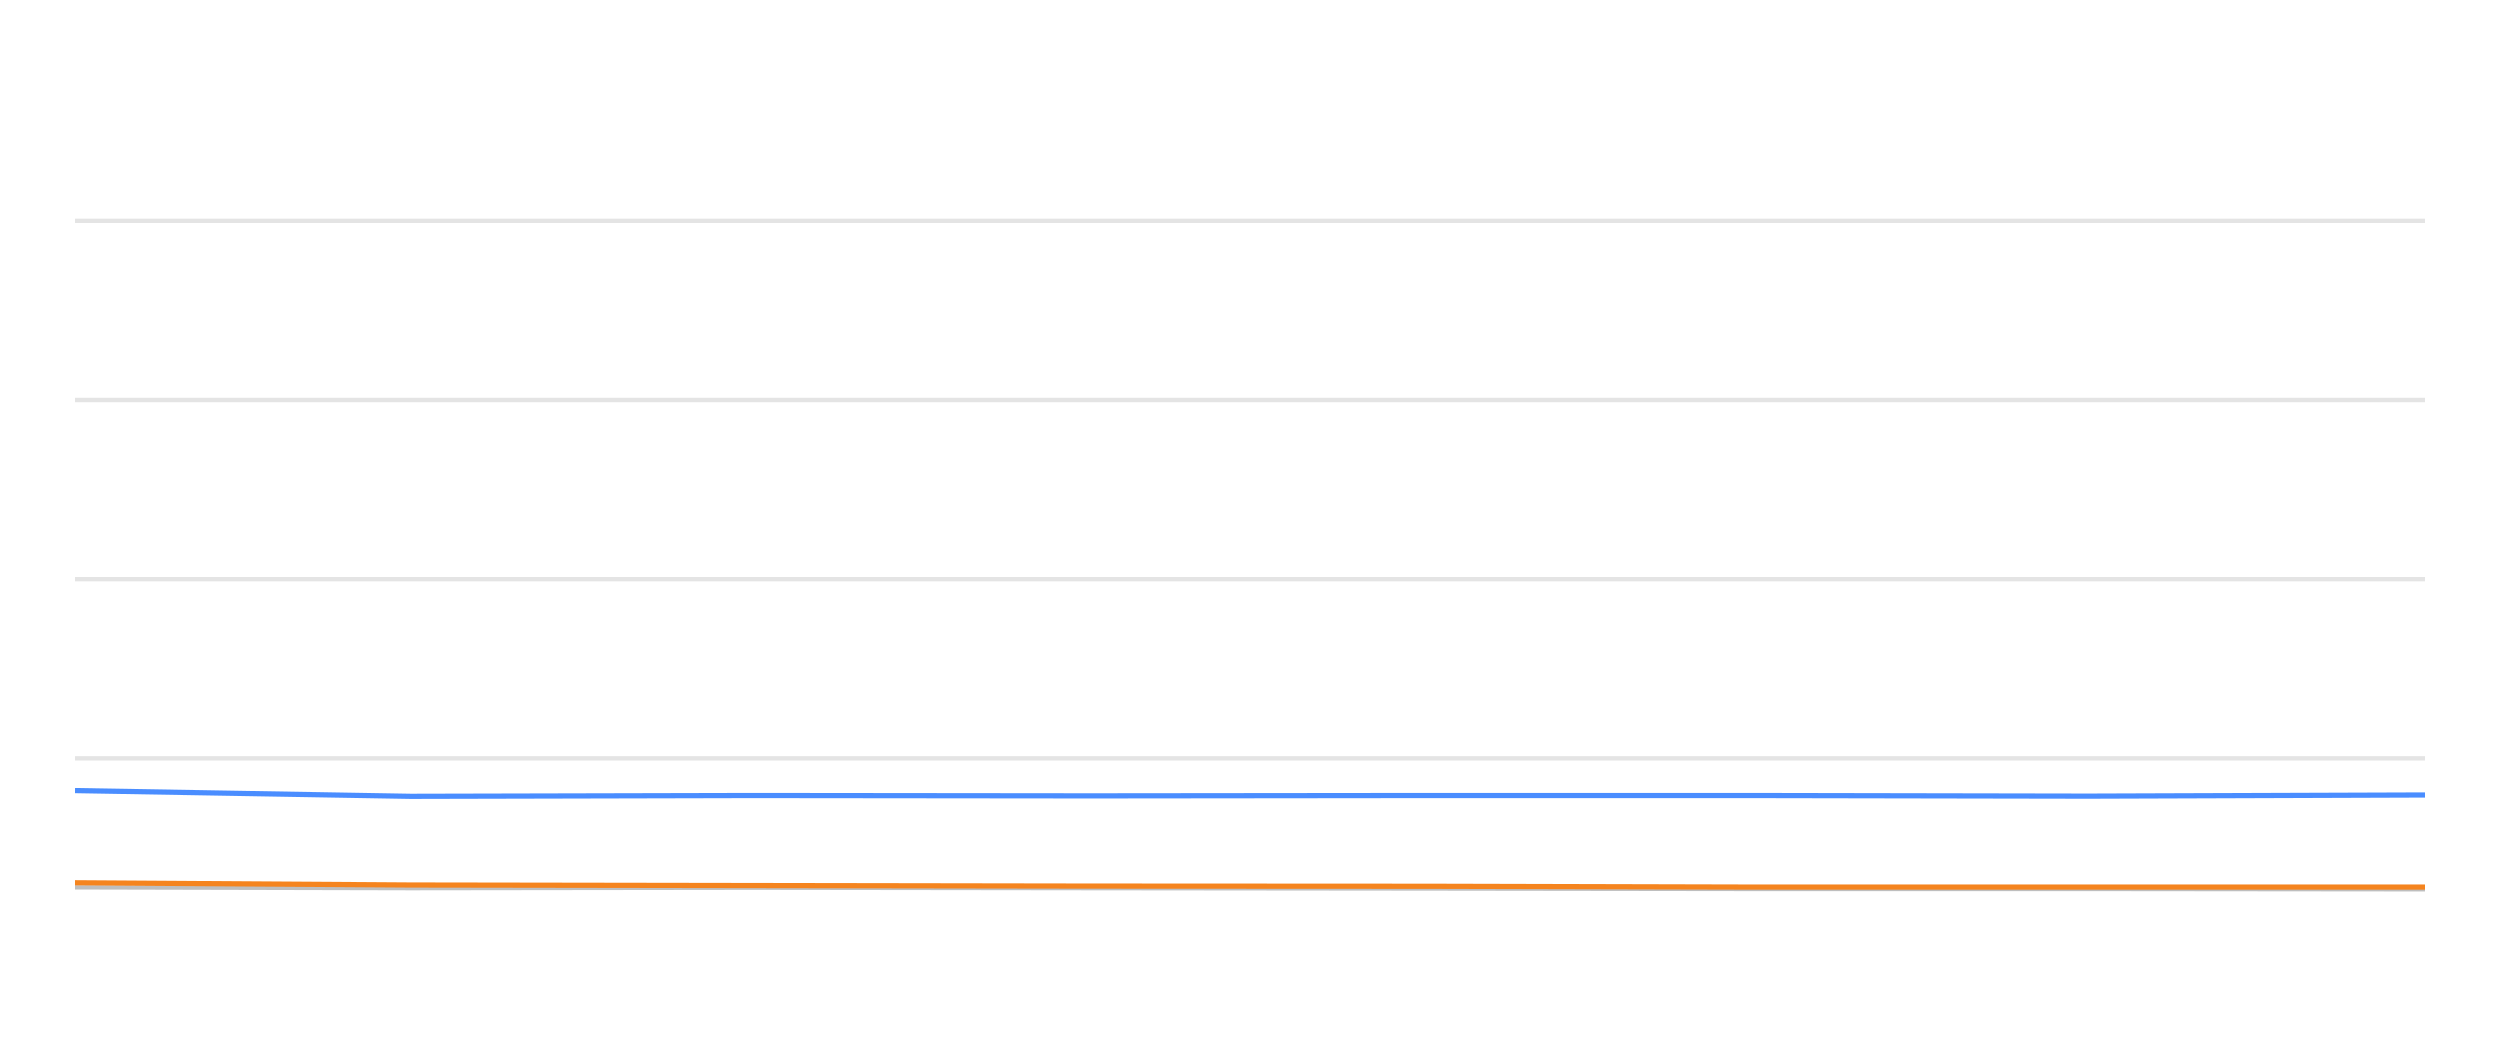
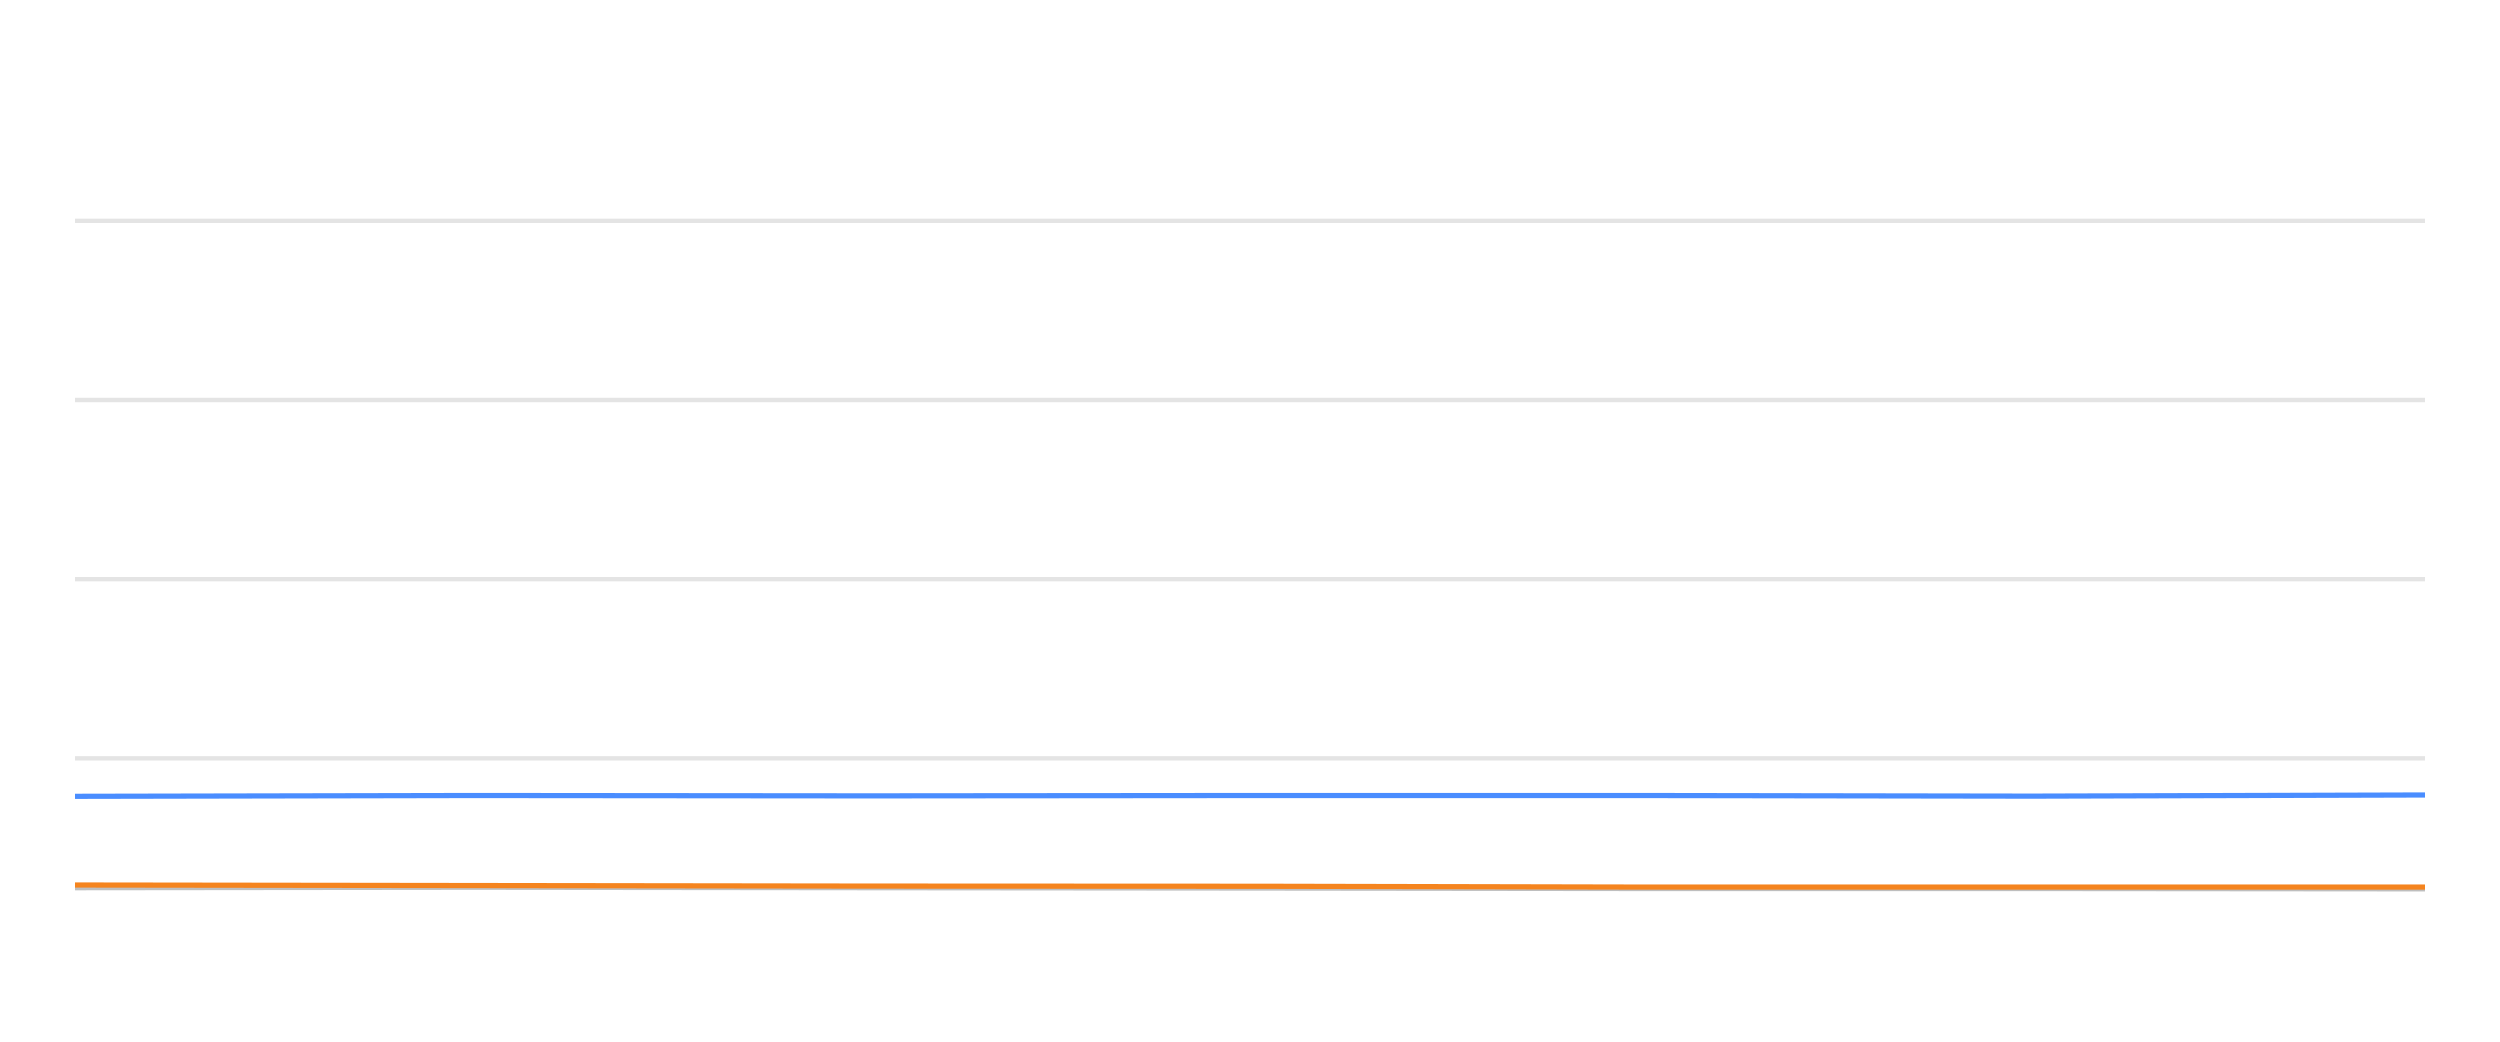
<svg xmlns="http://www.w3.org/2000/svg" width="288pt" height="120pt" viewBox="0 0 288 120" version="1.1">
  <defs>
    <style type="text/css">*{stroke-linejoin: round; stroke-linecap: butt}</style>
  </defs>
  <g id="figure_1">
    <g id="patch_1">
      <path d="M 0 120  L 288 120  L 288 0  L 0 0  L 0 120  z " style="fill: none; opacity: 0" />
    </g>
    <g id="axes_1">
      <g id="patch_2">
        <path d="M 8.64 108  L 279.36 108  L 279.36 4.8  L 8.64 4.8  L 8.64 108  z " style="fill: none" />
      </g>
      <g id="matplotlib.axis_1" />
      <g id="matplotlib.axis_2" />
      <g id="line2d_1">
-         <path d="M 8.64 87.36  L 279.36 87.36  " clip-path="url(#pab2f5a8616)" style="fill: none; stroke: #b2b2b2; stroke-opacity: 0.35; stroke-width: 0.5; stroke-linecap: square" />
+         <path d="M 8.64 87.36  L 279.36 87.36  " clip-path="url(#p275626760f)" style="fill: none; stroke: #b2b2b2; stroke-opacity: 0.35; stroke-width: 0.5; stroke-linecap: square" />
      </g>
      <g id="line2d_2">
-         <path d="M 8.64 66.72  L 279.36 66.72  " clip-path="url(#pab2f5a8616)" style="fill: none; stroke: #b2b2b2; stroke-opacity: 0.35; stroke-width: 0.5; stroke-linecap: square" />
+         <path d="M 8.64 66.72  L 279.36 66.72  " clip-path="url(#p275626760f)" style="fill: none; stroke: #b2b2b2; stroke-opacity: 0.35; stroke-width: 0.5; stroke-linecap: square" />
      </g>
      <g id="line2d_3">
-         <path d="M 8.64 46.08  L 279.36 46.08  " clip-path="url(#pab2f5a8616)" style="fill: none; stroke: #b2b2b2; stroke-opacity: 0.35; stroke-width: 0.5; stroke-linecap: square" />
+         <path d="M 8.64 46.08  L 279.36 46.08  " clip-path="url(#p275626760f)" style="fill: none; stroke: #b2b2b2; stroke-opacity: 0.35; stroke-width: 0.5; stroke-linecap: square" />
      </g>
      <g id="line2d_4">
-         <path d="M 8.64 25.44  L 279.36 25.44  " clip-path="url(#pab2f5a8616)" style="fill: none; stroke: #b2b2b2; stroke-opacity: 0.35; stroke-width: 0.5; stroke-linecap: square" />
+         <path d="M 8.64 25.44  L 279.36 25.44  " clip-path="url(#p275626760f)" style="fill: none; stroke: #b2b2b2; stroke-opacity: 0.35; stroke-width: 0.5; stroke-linecap: square" />
      </g>
      <g id="line2d_5">
-         <path d="M 8.64 102.221  L 47.314 102.314  L 86.685 102.262  L 125.64 102.314  L 164.469 102.355  L 201.499 102.407  L 240.552 102.407  L 279.36 102.448  " clip-path="url(#pab2f5a8616)" style="fill: none; stroke: #bebebe; stroke-width: 0.5; stroke-linecap: round" />
+         <path d="M 8.64 102.314  L 54.573 102.262  L 100.021 102.314  L 145.321 102.355  L 188.522 102.407  L 234.084 102.407  L 279.36 102.448  " clip-path="url(#p275626760f)" style="fill: none; stroke: #bebebe; stroke-width: 0.5; stroke-linecap: round" />
      </g>
      <g id="line2d_6">
-         <path d="M 8.64 91.075  L 47.314 91.736  L 86.685 91.643  L 125.64 91.684  L 164.469 91.643  L 201.499 91.643  L 240.552 91.715  L 279.36 91.581  " clip-path="url(#pab2f5a8616)" style="fill: none; stroke: #4a8dff; stroke-width: 0.6" />
+         <path d="M 8.64 91.736  L 54.573 91.643  L 100.021 91.684  L 145.321 91.643  L 188.522 91.643  L 234.084 91.715  L 279.36 91.581  " clip-path="url(#p275626760f)" style="fill: none; stroke: #4a8dff; stroke-width: 0.6" />
      </g>
      <g id="line2d_7">
-         <path d="M 8.64 101.694  L 47.314 101.952  L 86.685 102.014  L 125.64 102.076  L 164.469 102.097  L 201.499 102.19  L 240.552 102.19  L 279.36 102.19  " clip-path="url(#pab2f5a8616)" style="fill: none; stroke: #f5841e; stroke-width: 0.6" />
+         <path d="M 8.64 101.952  L 54.573 102.014  L 100.021 102.076  L 145.321 102.097  L 188.522 102.19  L 234.084 102.19  L 279.36 102.19  " clip-path="url(#p275626760f)" style="fill: none; stroke: #f5841e; stroke-width: 0.6" />
      </g>
    </g>
  </g>
  <defs>
-     <clipPath id="pab2f5a8616">
+     <clipPath id="p275626760f">
      <rect x="8.64" y="4.8" width="270.72" height="103.2" />
    </clipPath>
  </defs>
</svg>
